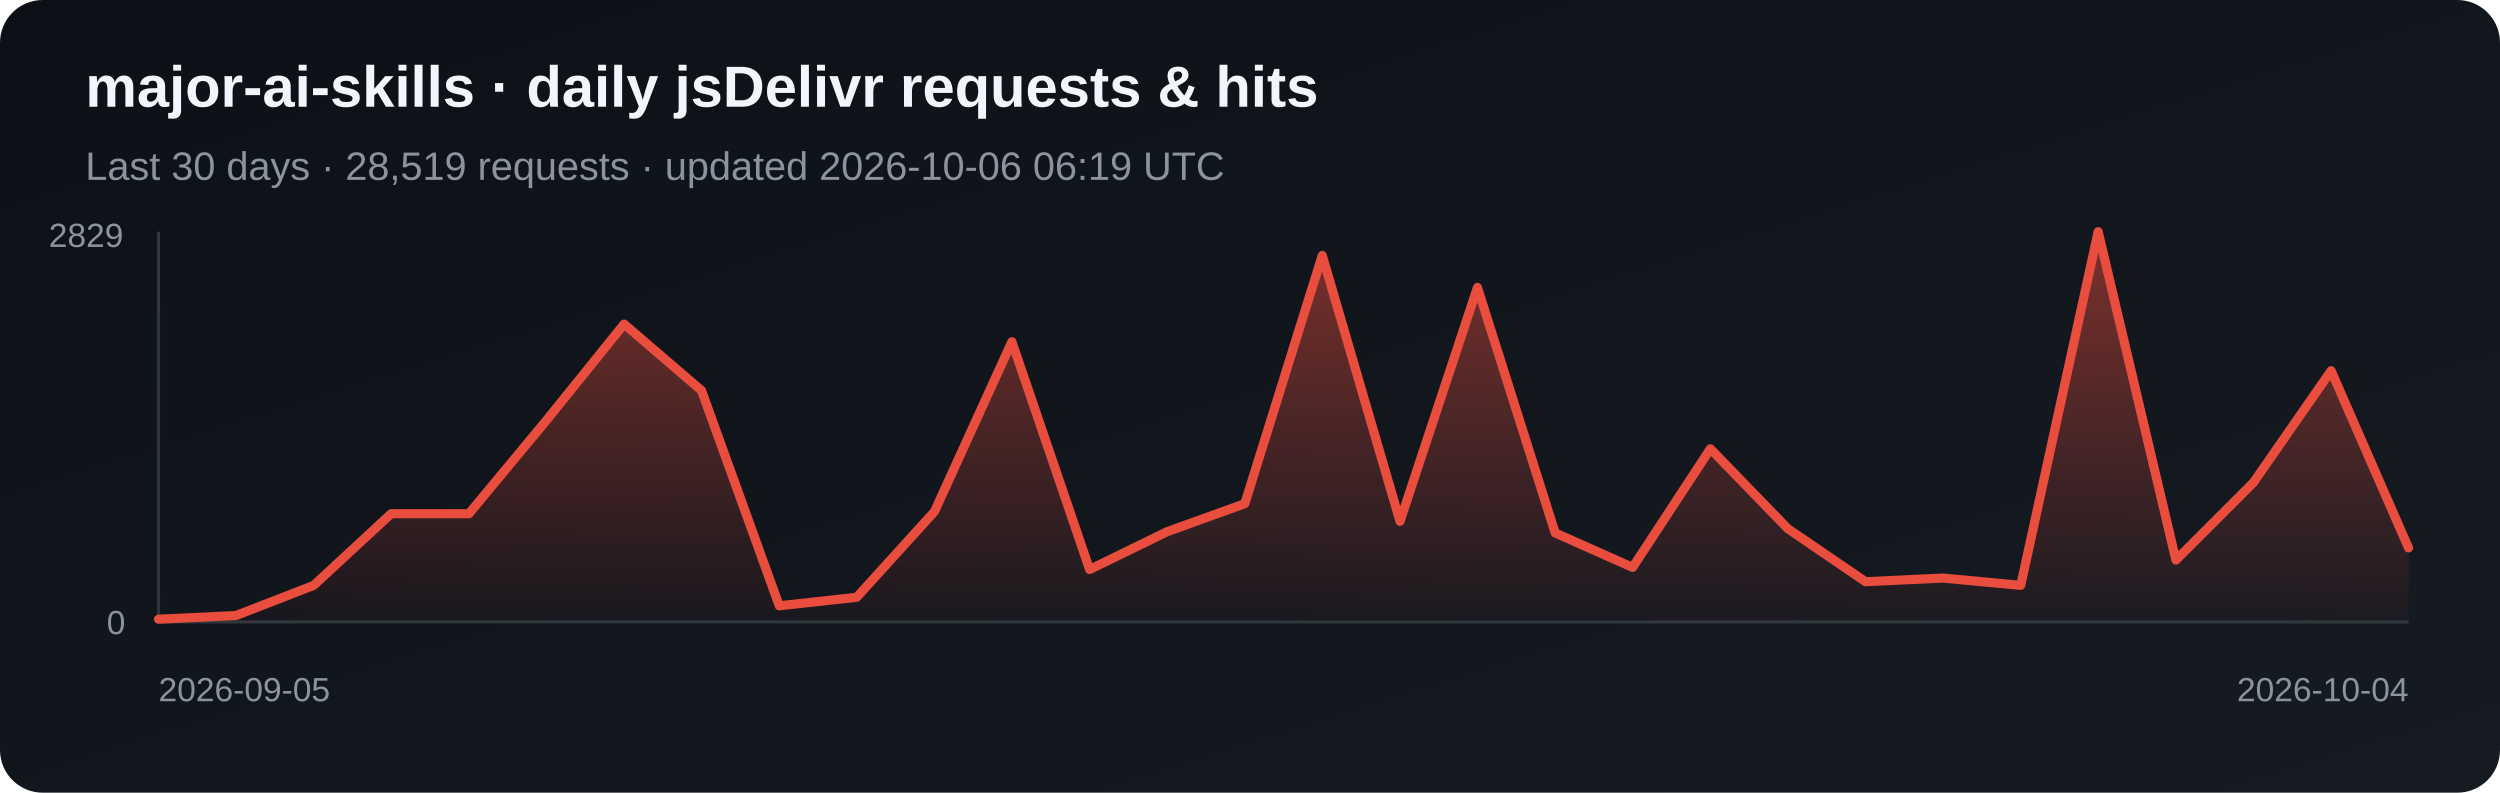
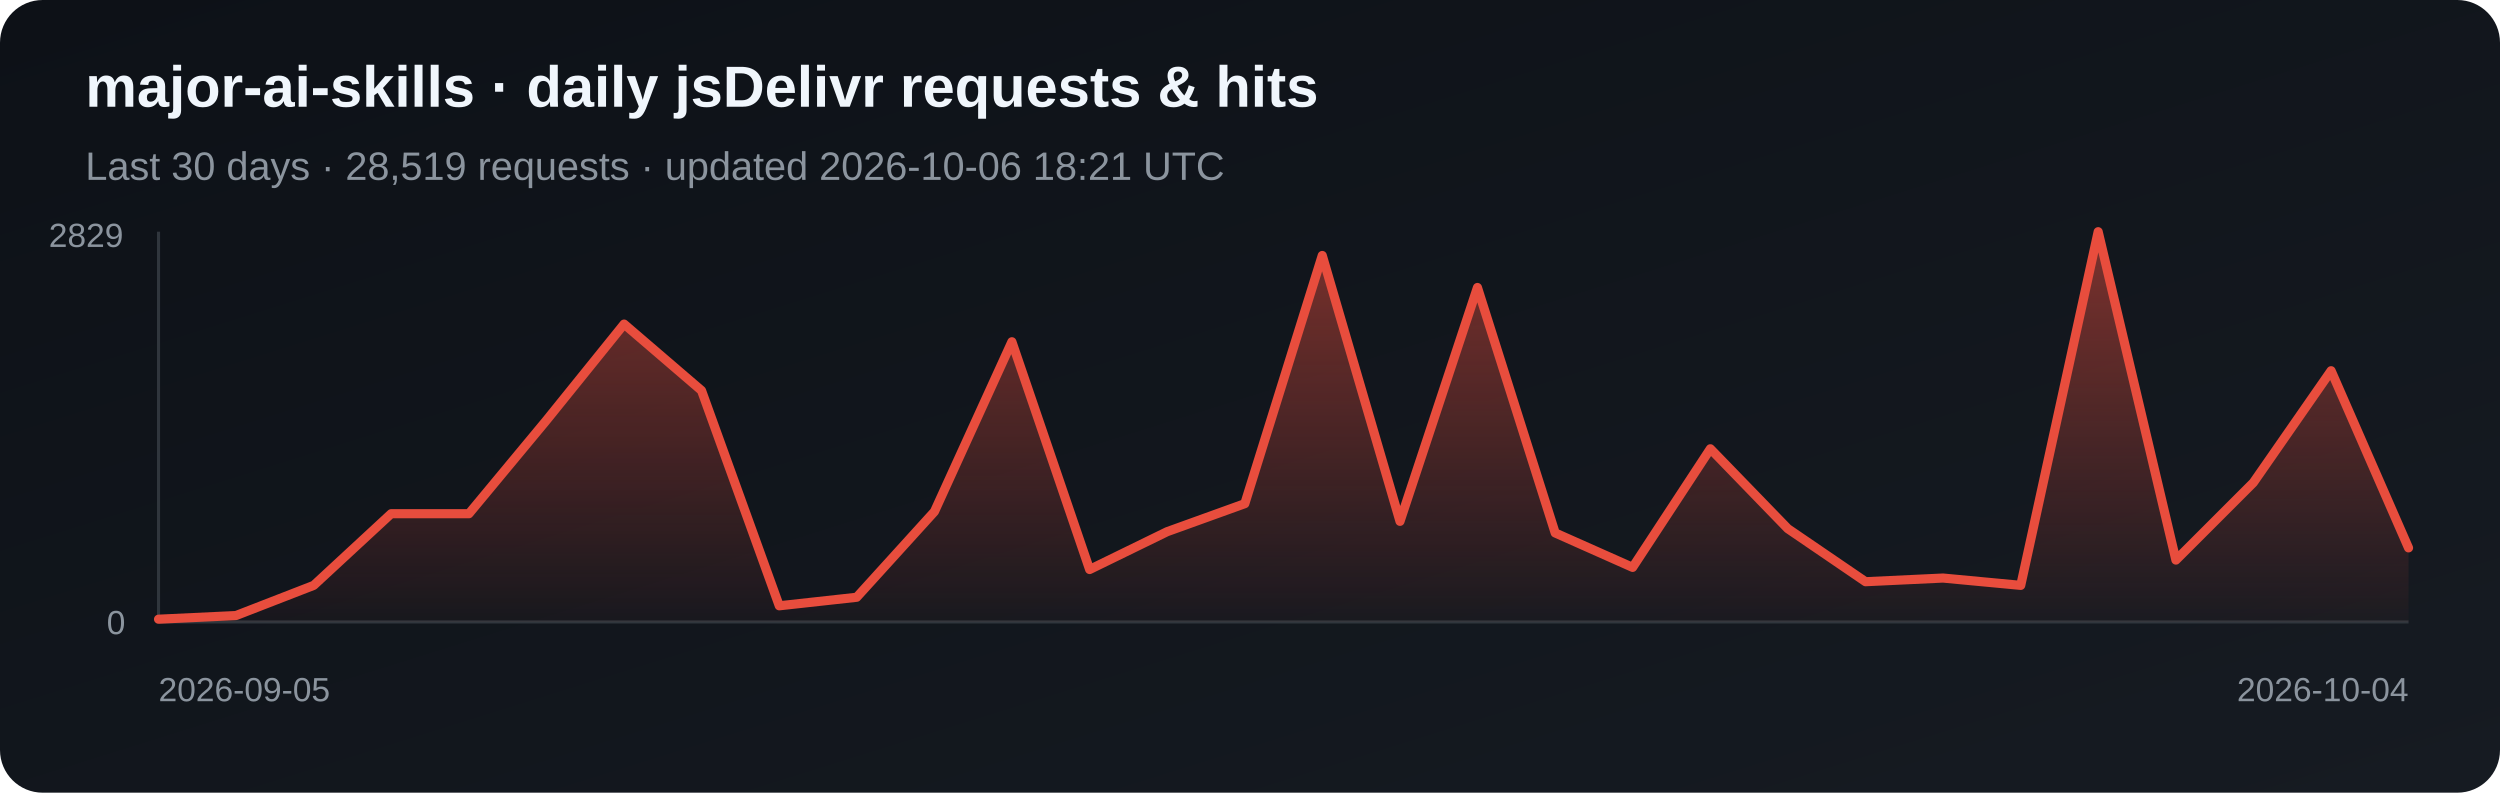
<svg xmlns="http://www.w3.org/2000/svg" width="820" height="260" viewBox="0 0 820 260" role="img" aria-label="Daily jsDelivr requests and hits for major-ai-skills">
  <defs>
    <linearGradient id="bg" x1="0" y1="0" x2="1" y2="1">
      <stop stop-color="#0d1117" />
      <stop offset="1" stop-color="#161b22" />
    </linearGradient>
    <linearGradient id="fill-jsdelivr" x1="0" y1="0" x2="0" y2="1">
      <stop stop-color="#e84d3d" stop-opacity=".5" />
      <stop offset="1" stop-color="#e84d3d" stop-opacity=".03" />
    </linearGradient>
  </defs>
  <rect width="820" height="260" rx="14" fill="url(#bg)" />
  <text x="28" y="35" fill="#f0f6fc" font-family="Arial, sans-serif" font-size="19" font-weight="700">major-ai-skills · daily jsDelivr requests &amp; hits</text>
-   <text x="28" y="59" fill="#8b949e" font-family="Arial, sans-serif" font-size="13">Last 30 days · 28,519 requests · updated 2026-10-06 06:19 UTC</text>
+   <text x="28" y="59" fill="#8b949e" font-family="Arial, sans-serif" font-size="13">Last 30 days · 28,519 requests · updated 2026-10-06 18:21 UTC</text>
  <line x1="52" y1="76" x2="52" y2="204" stroke="#30363d" />
  <line x1="52" y1="204" x2="790" y2="204" stroke="#30363d" />
  <polygon points="52,204 52.0,203.1 77.4,201.9 102.9,192.0 128.3,168.5 153.8,168.5 179.2,137.9 204.7,106.3 230.1,128.1 255.6,198.7 281.0,195.9 306.5,167.8 331.9,112.1 357.4,186.8 382.8,174.4 408.3,165.2 433.7,83.8 459.2,171.0 484.6,94.3 510.1,174.8 535.5,186.1 561.0,147.2 586.4,173.4 611.9,190.8 637.3,189.6 662.8,192.0 688.2,76.0 713.7,183.7 739.1,158.3 764.6,121.6 790.0,179.7 790,204" fill="url(#fill-jsdelivr)" />
  <polyline points="52.0,203.1 77.4,201.9 102.9,192.0 128.3,168.5 153.8,168.5 179.2,137.9 204.7,106.3 230.1,128.1 255.6,198.7 281.0,195.9 306.5,167.8 331.9,112.1 357.4,186.8 382.8,174.4 408.3,165.2 433.7,83.8 459.2,171.0 484.6,94.3 510.1,174.8 535.5,186.1 561.0,147.2 586.4,173.4 611.9,190.8 637.3,189.6 662.8,192.0 688.2,76.0 713.7,183.7 739.1,158.3 764.6,121.6 790.0,179.7" fill="none" stroke="#e84d3d" stroke-width="3" stroke-linejoin="round" stroke-linecap="round" />
  <text x="16" y="81" fill="#8b949e" font-family="Arial, sans-serif" font-size="11">2829</text>
  <text x="35" y="208" fill="#8b949e" font-family="Arial, sans-serif" font-size="11">0</text>
  <text x="52" y="230" fill="#8b949e" font-family="Arial, sans-serif" font-size="11">2026-09-05</text>
  <text x="790" y="230" fill="#8b949e" text-anchor="end" font-family="Arial, sans-serif" font-size="11">2026-10-04</text>
</svg>
